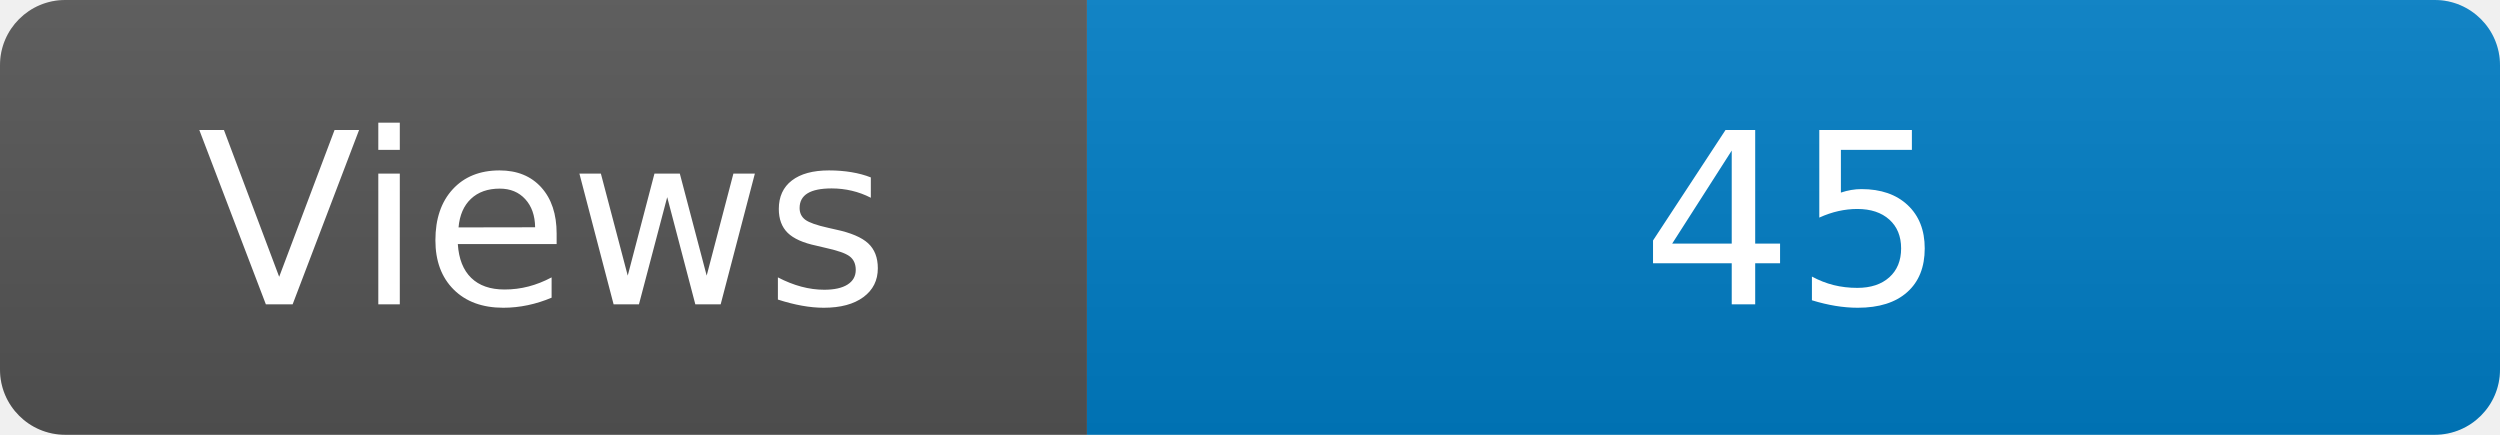
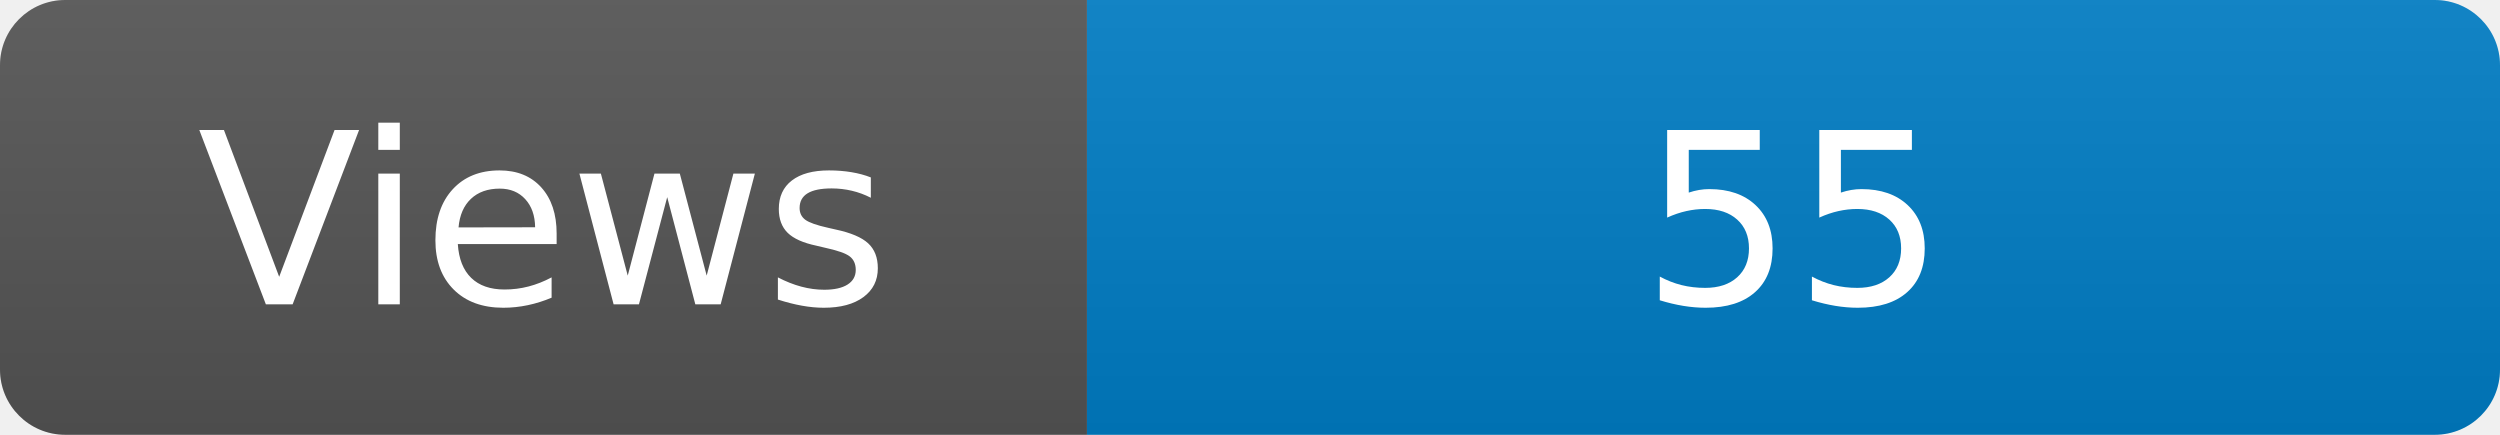
<svg xmlns="http://www.w3.org/2000/svg" width="115" height="20" role="img" aria-label="Maintained?: yes">
  <linearGradient id="s" x2="0" y2="100%">
    <stop offset="0" stop-color="#bbb" stop-opacity=".1" />
    <stop offset="1" stop-opacity=".1" />
  </linearGradient>
  <clipPath id="r">
    <rect width="115" height="20" rx="3" fill="#fff" />
  </clipPath>
  <g clip-path="url(#r)">
    <rect width="50" height="20" fill="#555" />
    <rect x="50" width="160" height="20" fill="#007ec6" />
    <rect width="115" height="20" fill="url(#s)" />
  </g>
  <g fill="#fff" text-anchor="middle" font-family="Verdana,Geneva,DejaVu Sans,sans-serif" font-size="110">
    <text x="250" y="140" transform="scale(.1)" fill="#fff">Views</text>
-     <text x="825" y="140" transform="scale(.1)" fill="#fff">45</text>
+     <text x="825" y="140" transform="scale(.1)" fill="#fff">55</text>
  </g>
</svg>
